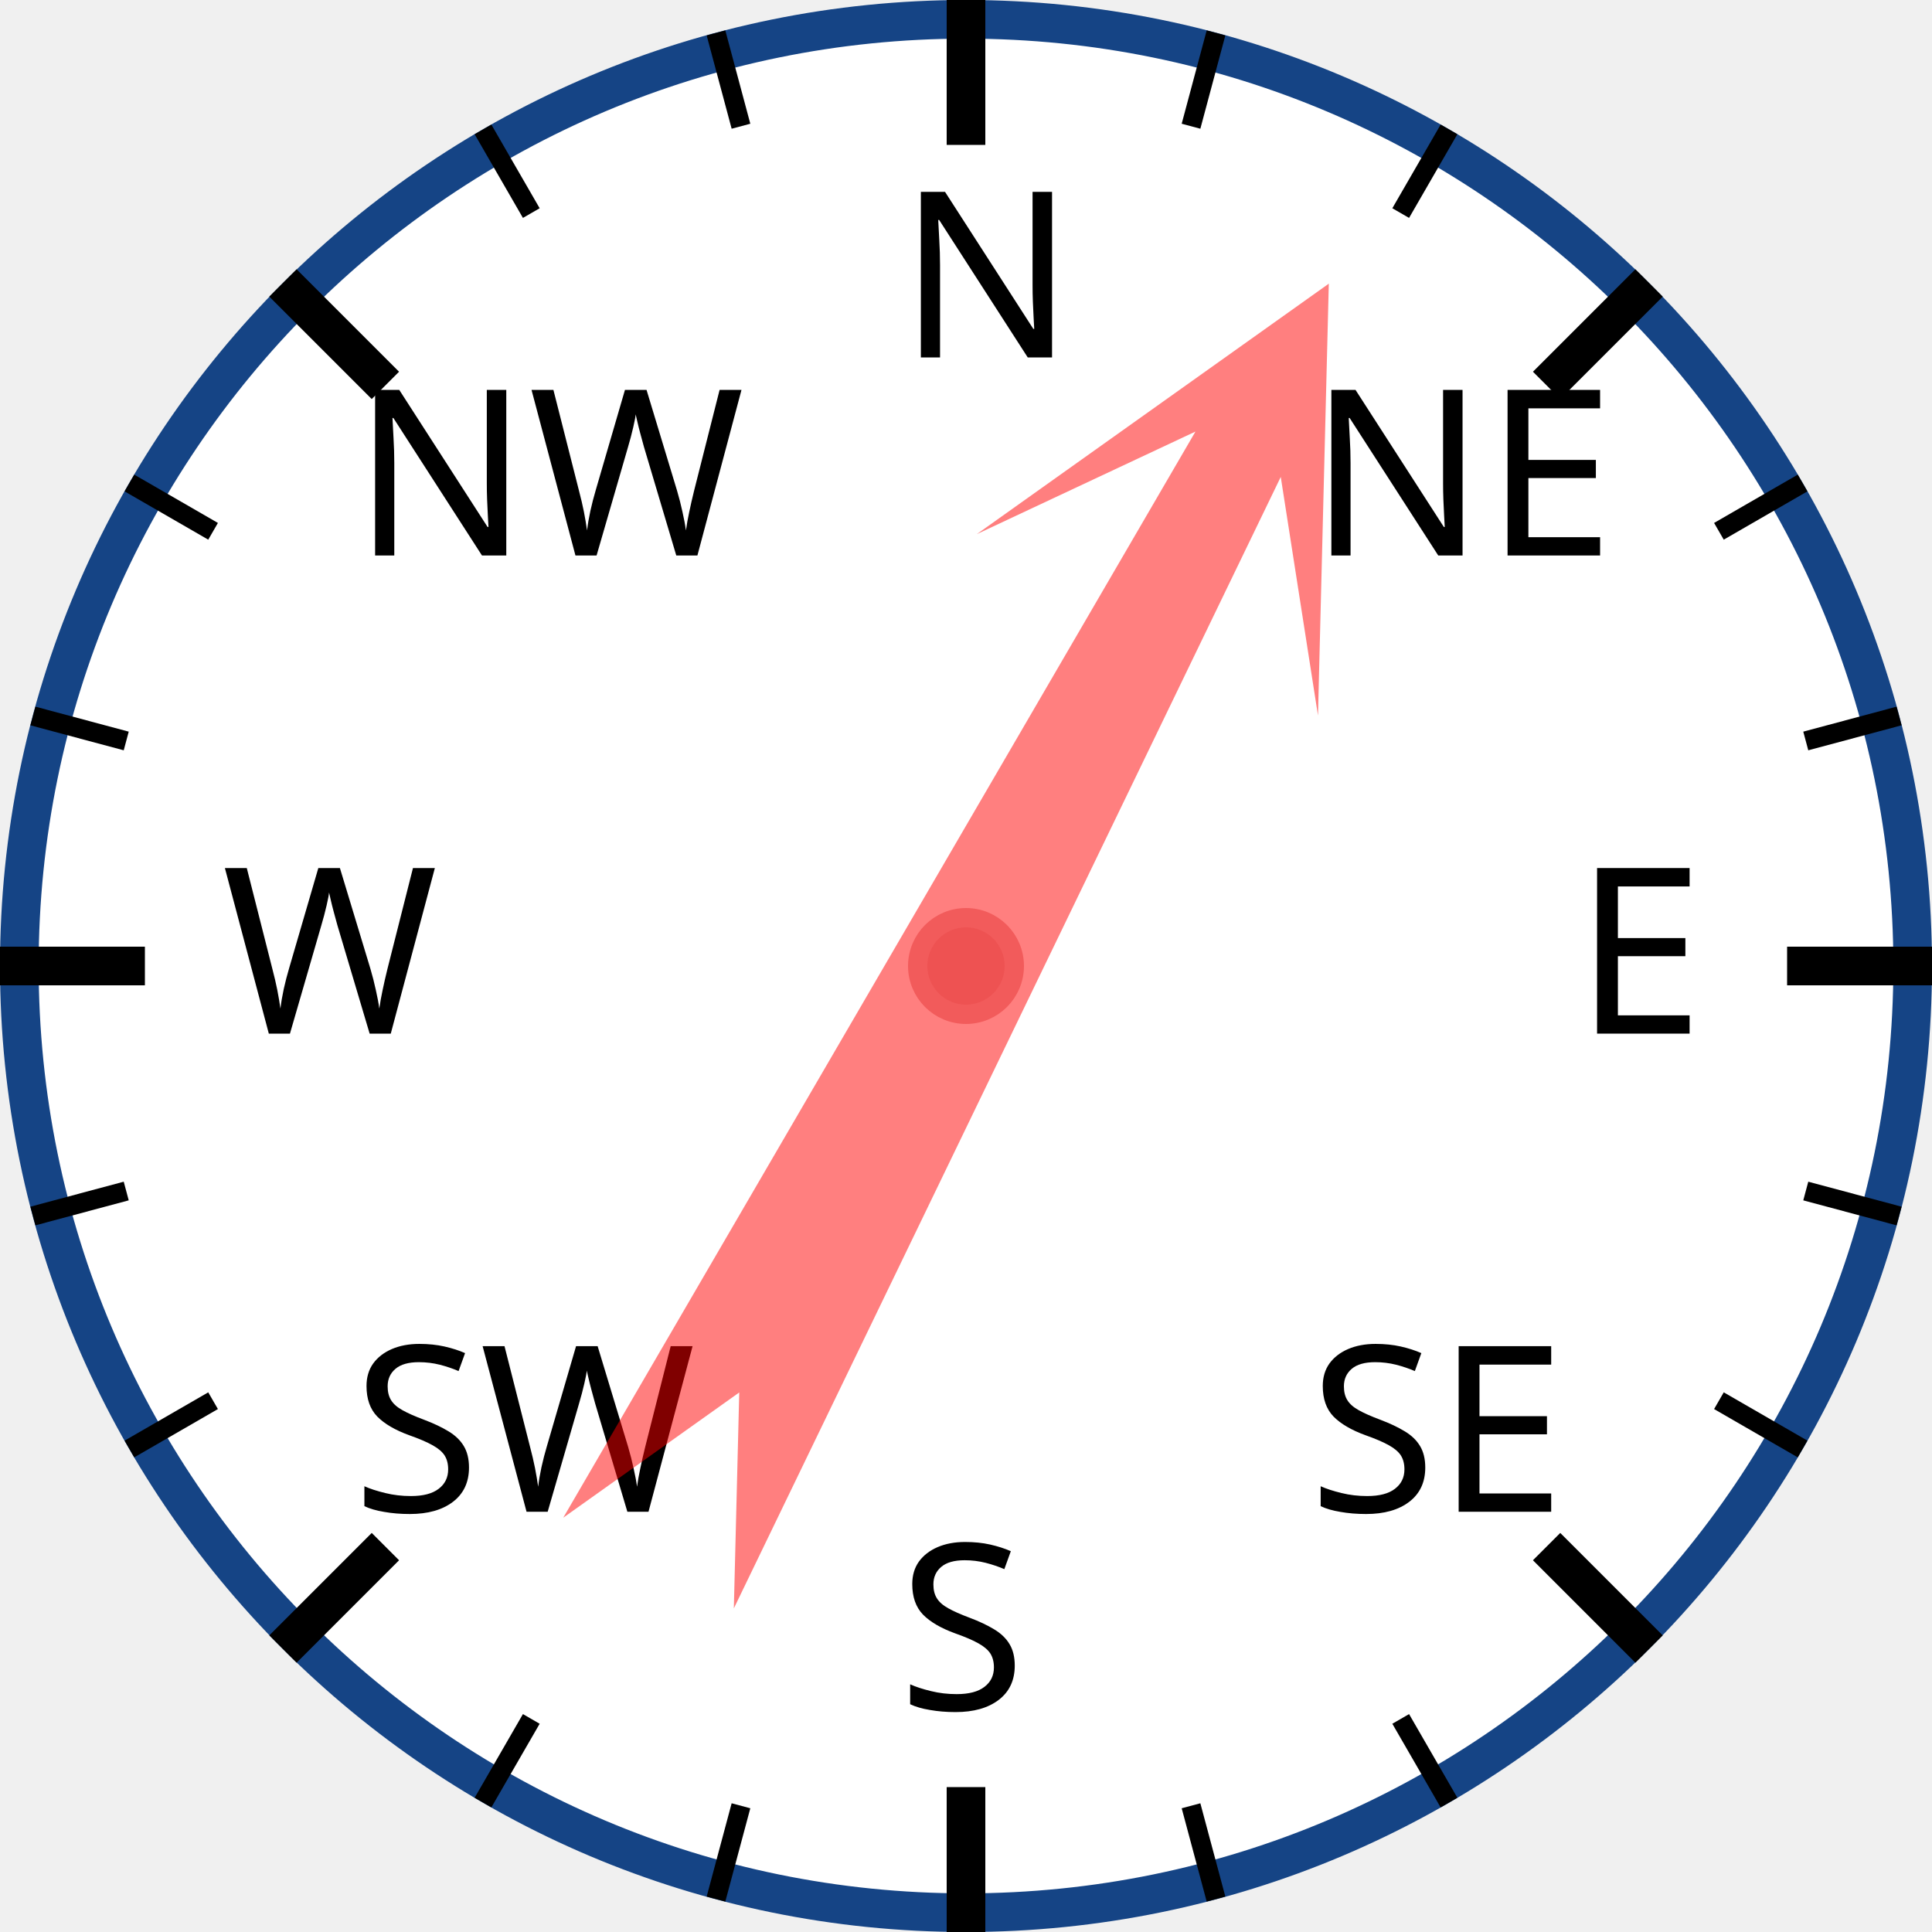
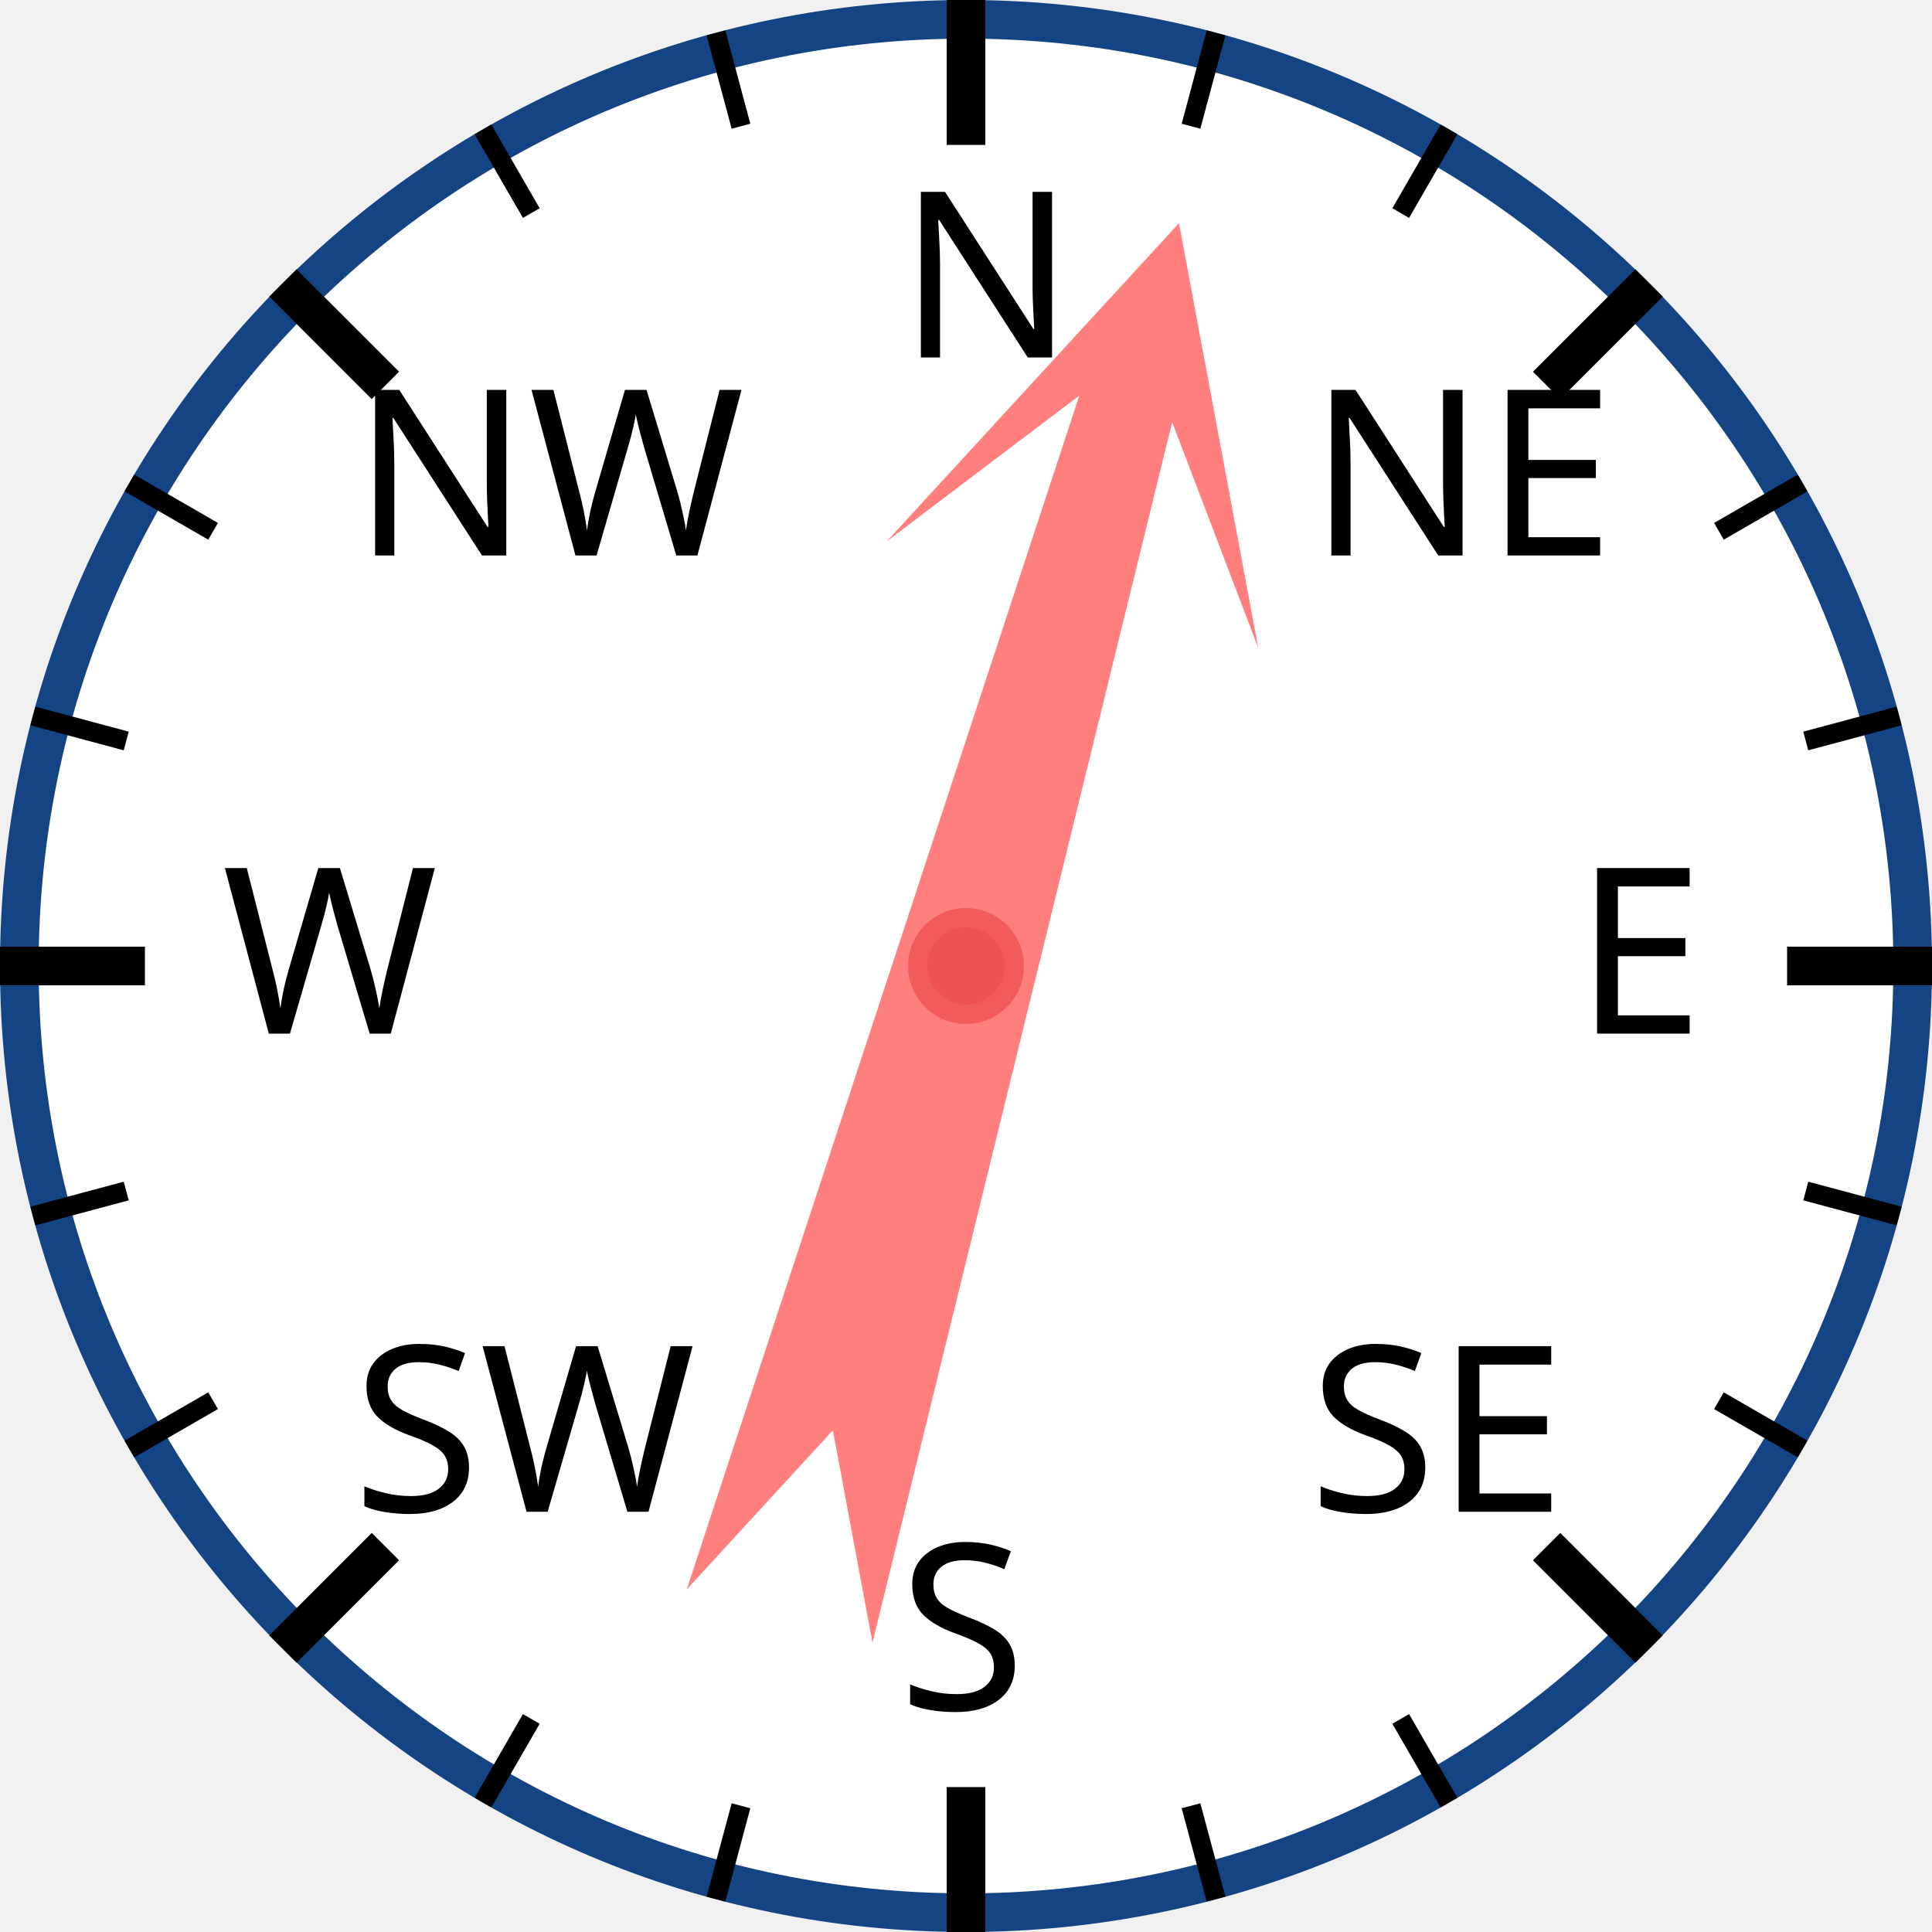
<svg xmlns="http://www.w3.org/2000/svg" width="120px" height="120px" viewBox="0 0 200 200">
  <circle cx="100" cy="100" r="98" style="fill: white; stroke: #154485; stroke-width: 4;" />
  <text x="93.0" y="37.0" style="font-family: sans-serif; font-size: 18pt;">N</text>
  <line x1="100.0" y1="0.0" x2="100.0" y2="15.0" style="stroke: black; stroke-width: 4;" />
  <line x1="74.118" y1="3.407" x2="76.706" y2="13.067" style="stroke: black; stroke-width: 2;" />
  <line x1="50" y1="13.397" x2="55" y2="22.058" style="stroke: black; stroke-width: 2;" />
  <text x="36.503" y="57.503" style="font-family: sans-serif; font-size: 18pt;">NW</text>
  <line x1="29.289" y1="29.289" x2="39.896" y2="39.896" style="stroke: black; stroke-width: 4;" />
  <line x1="13.397" y1="50" x2="22.058" y2="55" style="stroke: black; stroke-width: 2;" />
  <line x1="3.407" y1="74.118" x2="13.067" y2="76.706" style="stroke: black; stroke-width: 2;" />
  <text x="23.0" y="107.0" style="font-family: sans-serif; font-size: 18pt;">W</text>
  <line x1="0.0" y1="100.0" x2="15.0" y2="100.0" style="stroke: black; stroke-width: 4;" />
  <line x1="3.407" y1="125.882" x2="13.067" y2="123.294" style="stroke: black; stroke-width: 2;" />
  <line x1="13.397" y1="150" x2="22.058" y2="145" style="stroke: black; stroke-width: 2;" />
  <text x="36.503" y="156.497" style="font-family: sans-serif; font-size: 18pt;">SW</text>
  <line x1="29.289" y1="170.711" x2="39.896" y2="160.104" style="stroke: black; stroke-width: 4;" />
  <line x1="50" y1="186.603" x2="55" y2="177.942" style="stroke: black; stroke-width: 2;" />
  <line x1="74.118" y1="196.593" x2="76.706" y2="186.933" style="stroke: black; stroke-width: 2;" />
  <text x="93" y="177.0" style="font-family: sans-serif; font-size: 18pt;">S</text>
  <line x1="100" y1="200.0" x2="100" y2="185.0" style="stroke: black; stroke-width: 4;" />
  <line x1="125.882" y1="196.593" x2="123.294" y2="186.933" style="stroke: black; stroke-width: 2;" />
  <line x1="150.0" y1="186.603" x2="145.0" y2="177.942" style="stroke: black; stroke-width: 2;" />
  <text x="135.497" y="156.497" style="font-family: sans-serif; font-size: 18pt;">SE</text>
  <line x1="170.711" y1="170.711" x2="160.104" y2="160.104" style="stroke: black; stroke-width: 4;" />
  <line x1="186.603" y1="150" x2="177.942" y2="145" style="stroke: black; stroke-width: 2;" />
  <line x1="196.593" y1="125.882" x2="186.933" y2="123.294" style="stroke: black; stroke-width: 2;" />
  <text x="163.0" y="107" style="font-family: sans-serif; font-size: 18pt;">E</text>
  <line x1="200.0" y1="100" x2="185.0" y2="100" style="stroke: black; stroke-width: 4;" />
  <line x1="196.593" y1="74.118" x2="186.933" y2="76.706" style="stroke: black; stroke-width: 2;" />
  <line x1="186.603" y1="50" x2="177.942" y2="55" style="stroke: black; stroke-width: 2;" />
  <text x="135.497" y="57.503" style="font-family: sans-serif; font-size: 18pt;">NE</text>
  <line x1="170.711" y1="29.289" x2="160.104" y2="39.896" style="stroke: black; stroke-width: 4;" />
  <line x1="150" y1="13.397" x2="145" y2="22.058" style="stroke: black; stroke-width: 2;" />
  <line x1="125.882" y1="3.407" x2="123.294" y2="13.067" style="stroke: black; stroke-width: 2;" />
-   <polygon points="100 20 120 60 105 40 110 170 100 150 90 170 95 40 80 60" style="fill: red; fill-opacity: 0.5;" transform="rotate(28,100,100)" />
+   <polygon points="100 20 120 60 105 40 110 170 100 150 90 170 95 40 80 60" style="fill: red; fill-opacity: 0.5;" transform="rotate(16,100,100)" />
  <circle cx="100" cy="100" r="5" style="fill: #EE5252; stroke: #F25B5B; stroke-width: 2;" />
</svg>
